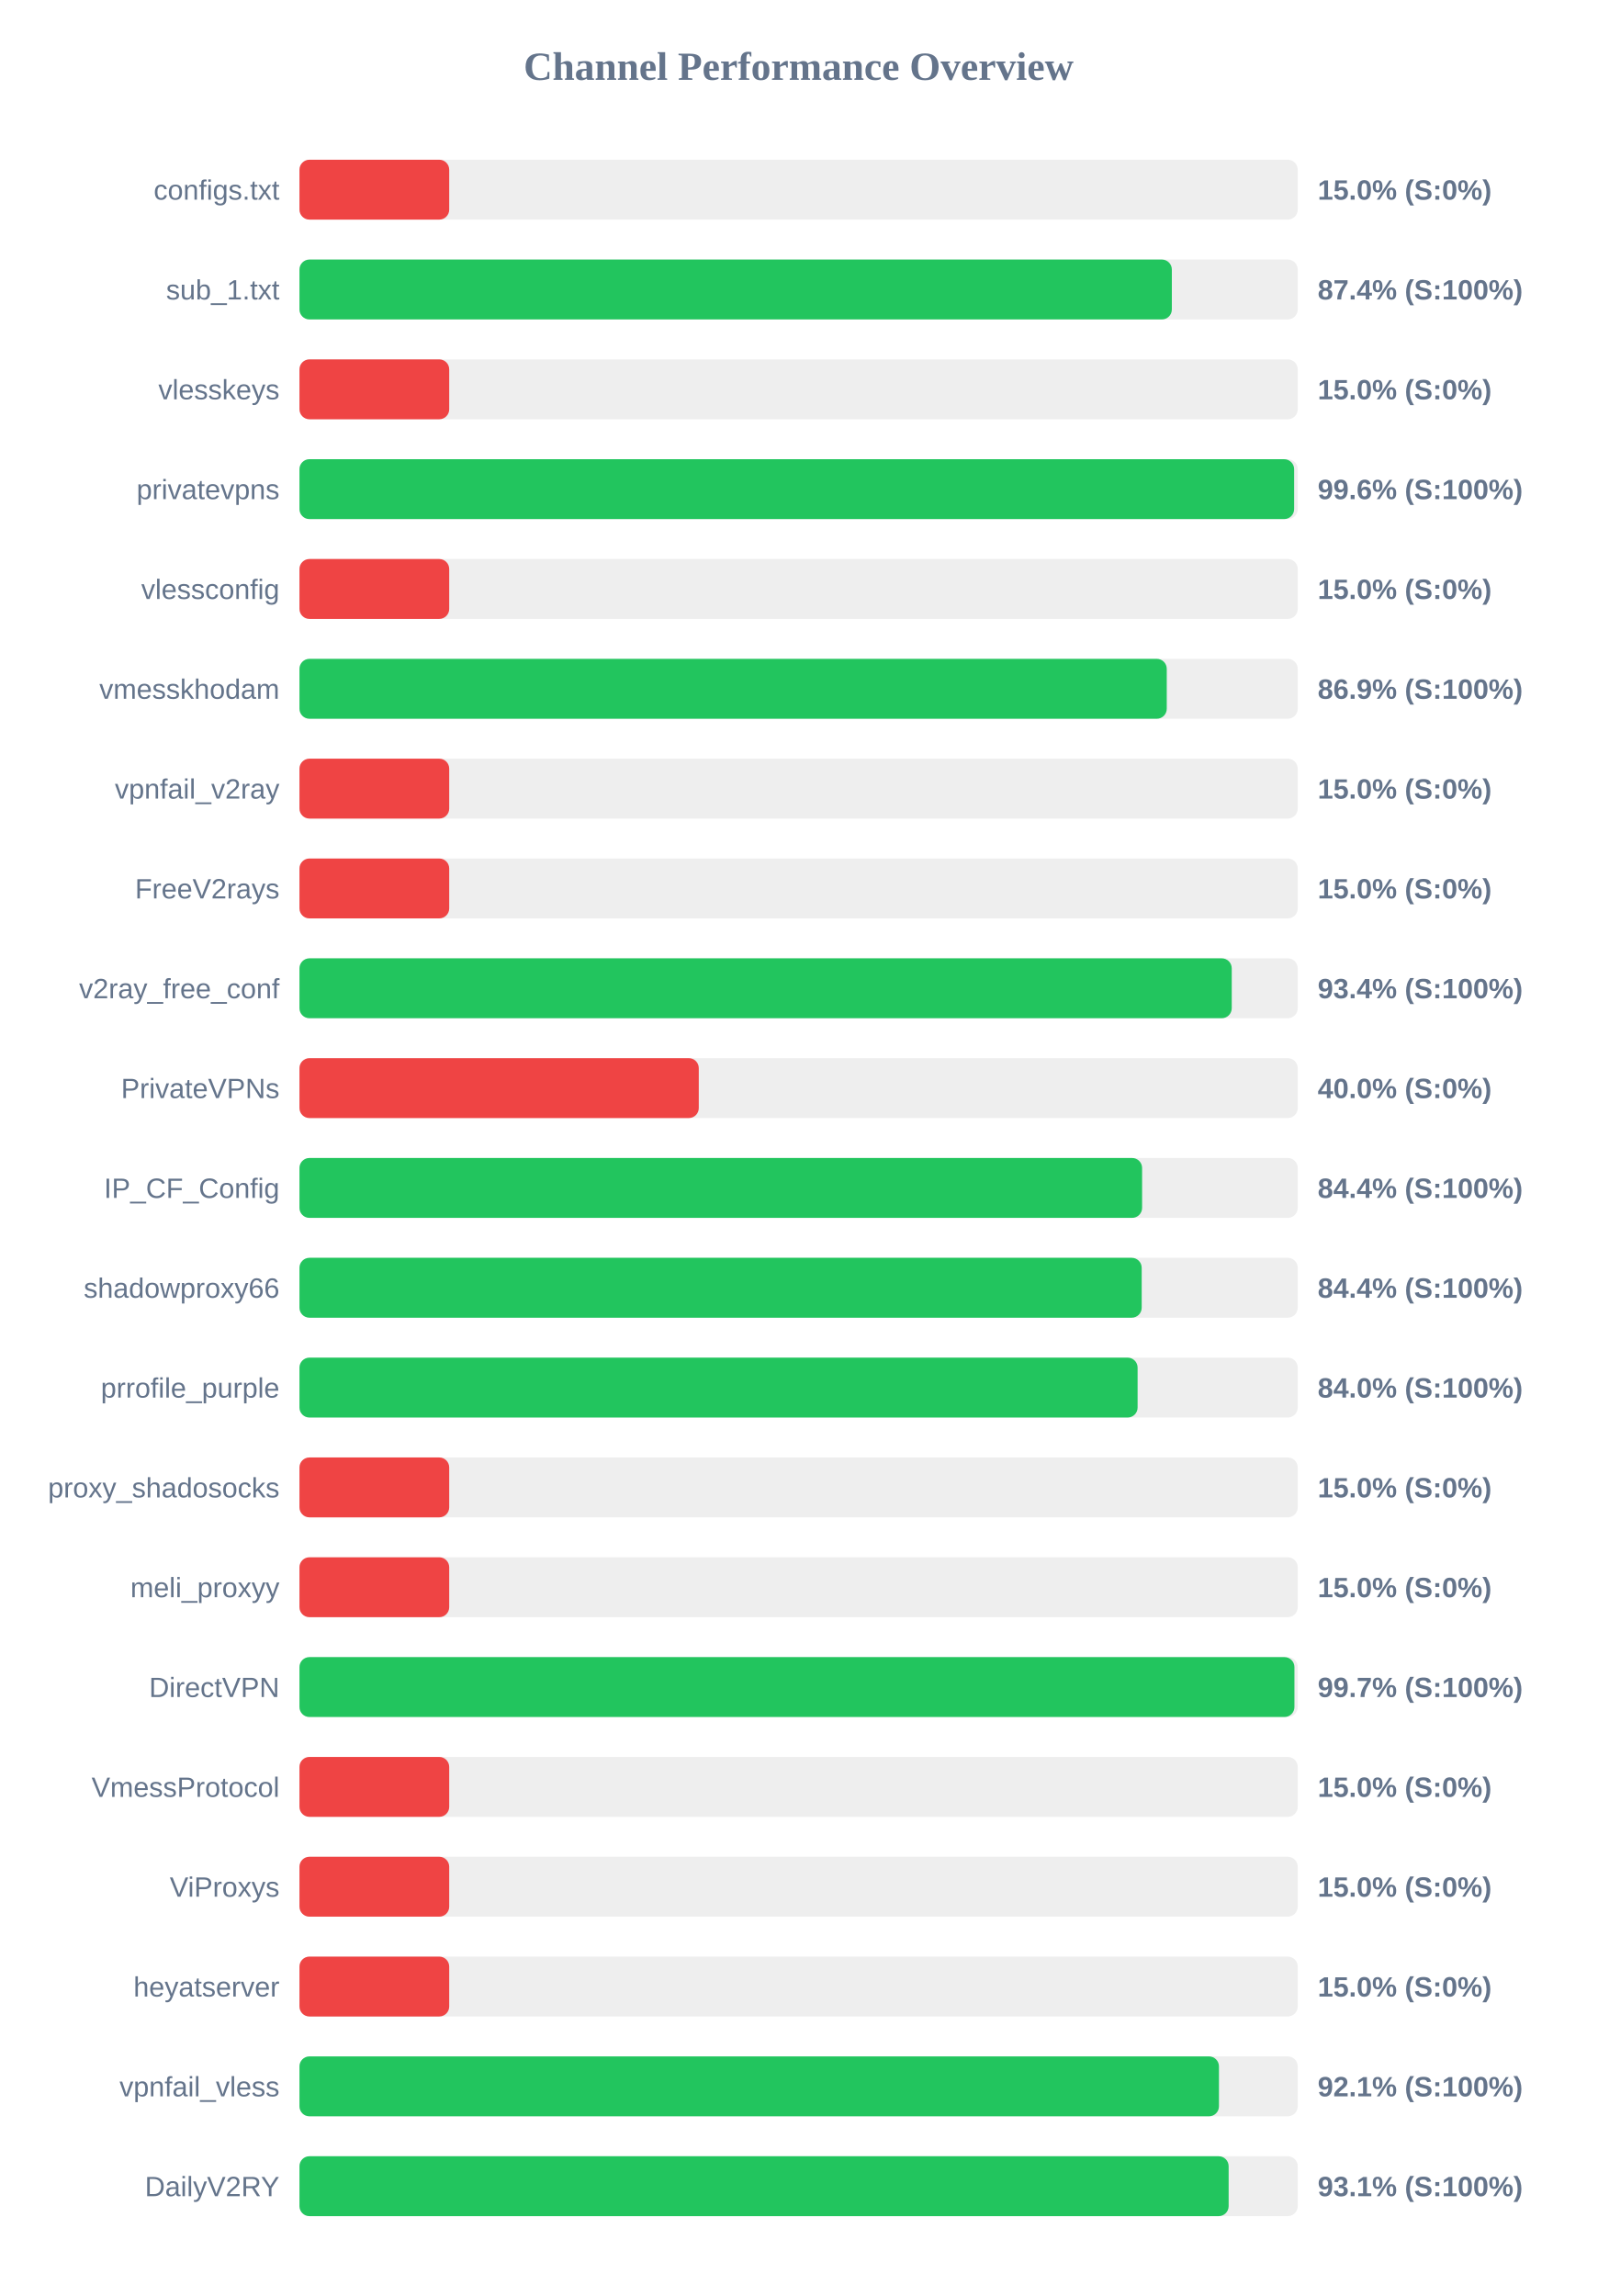
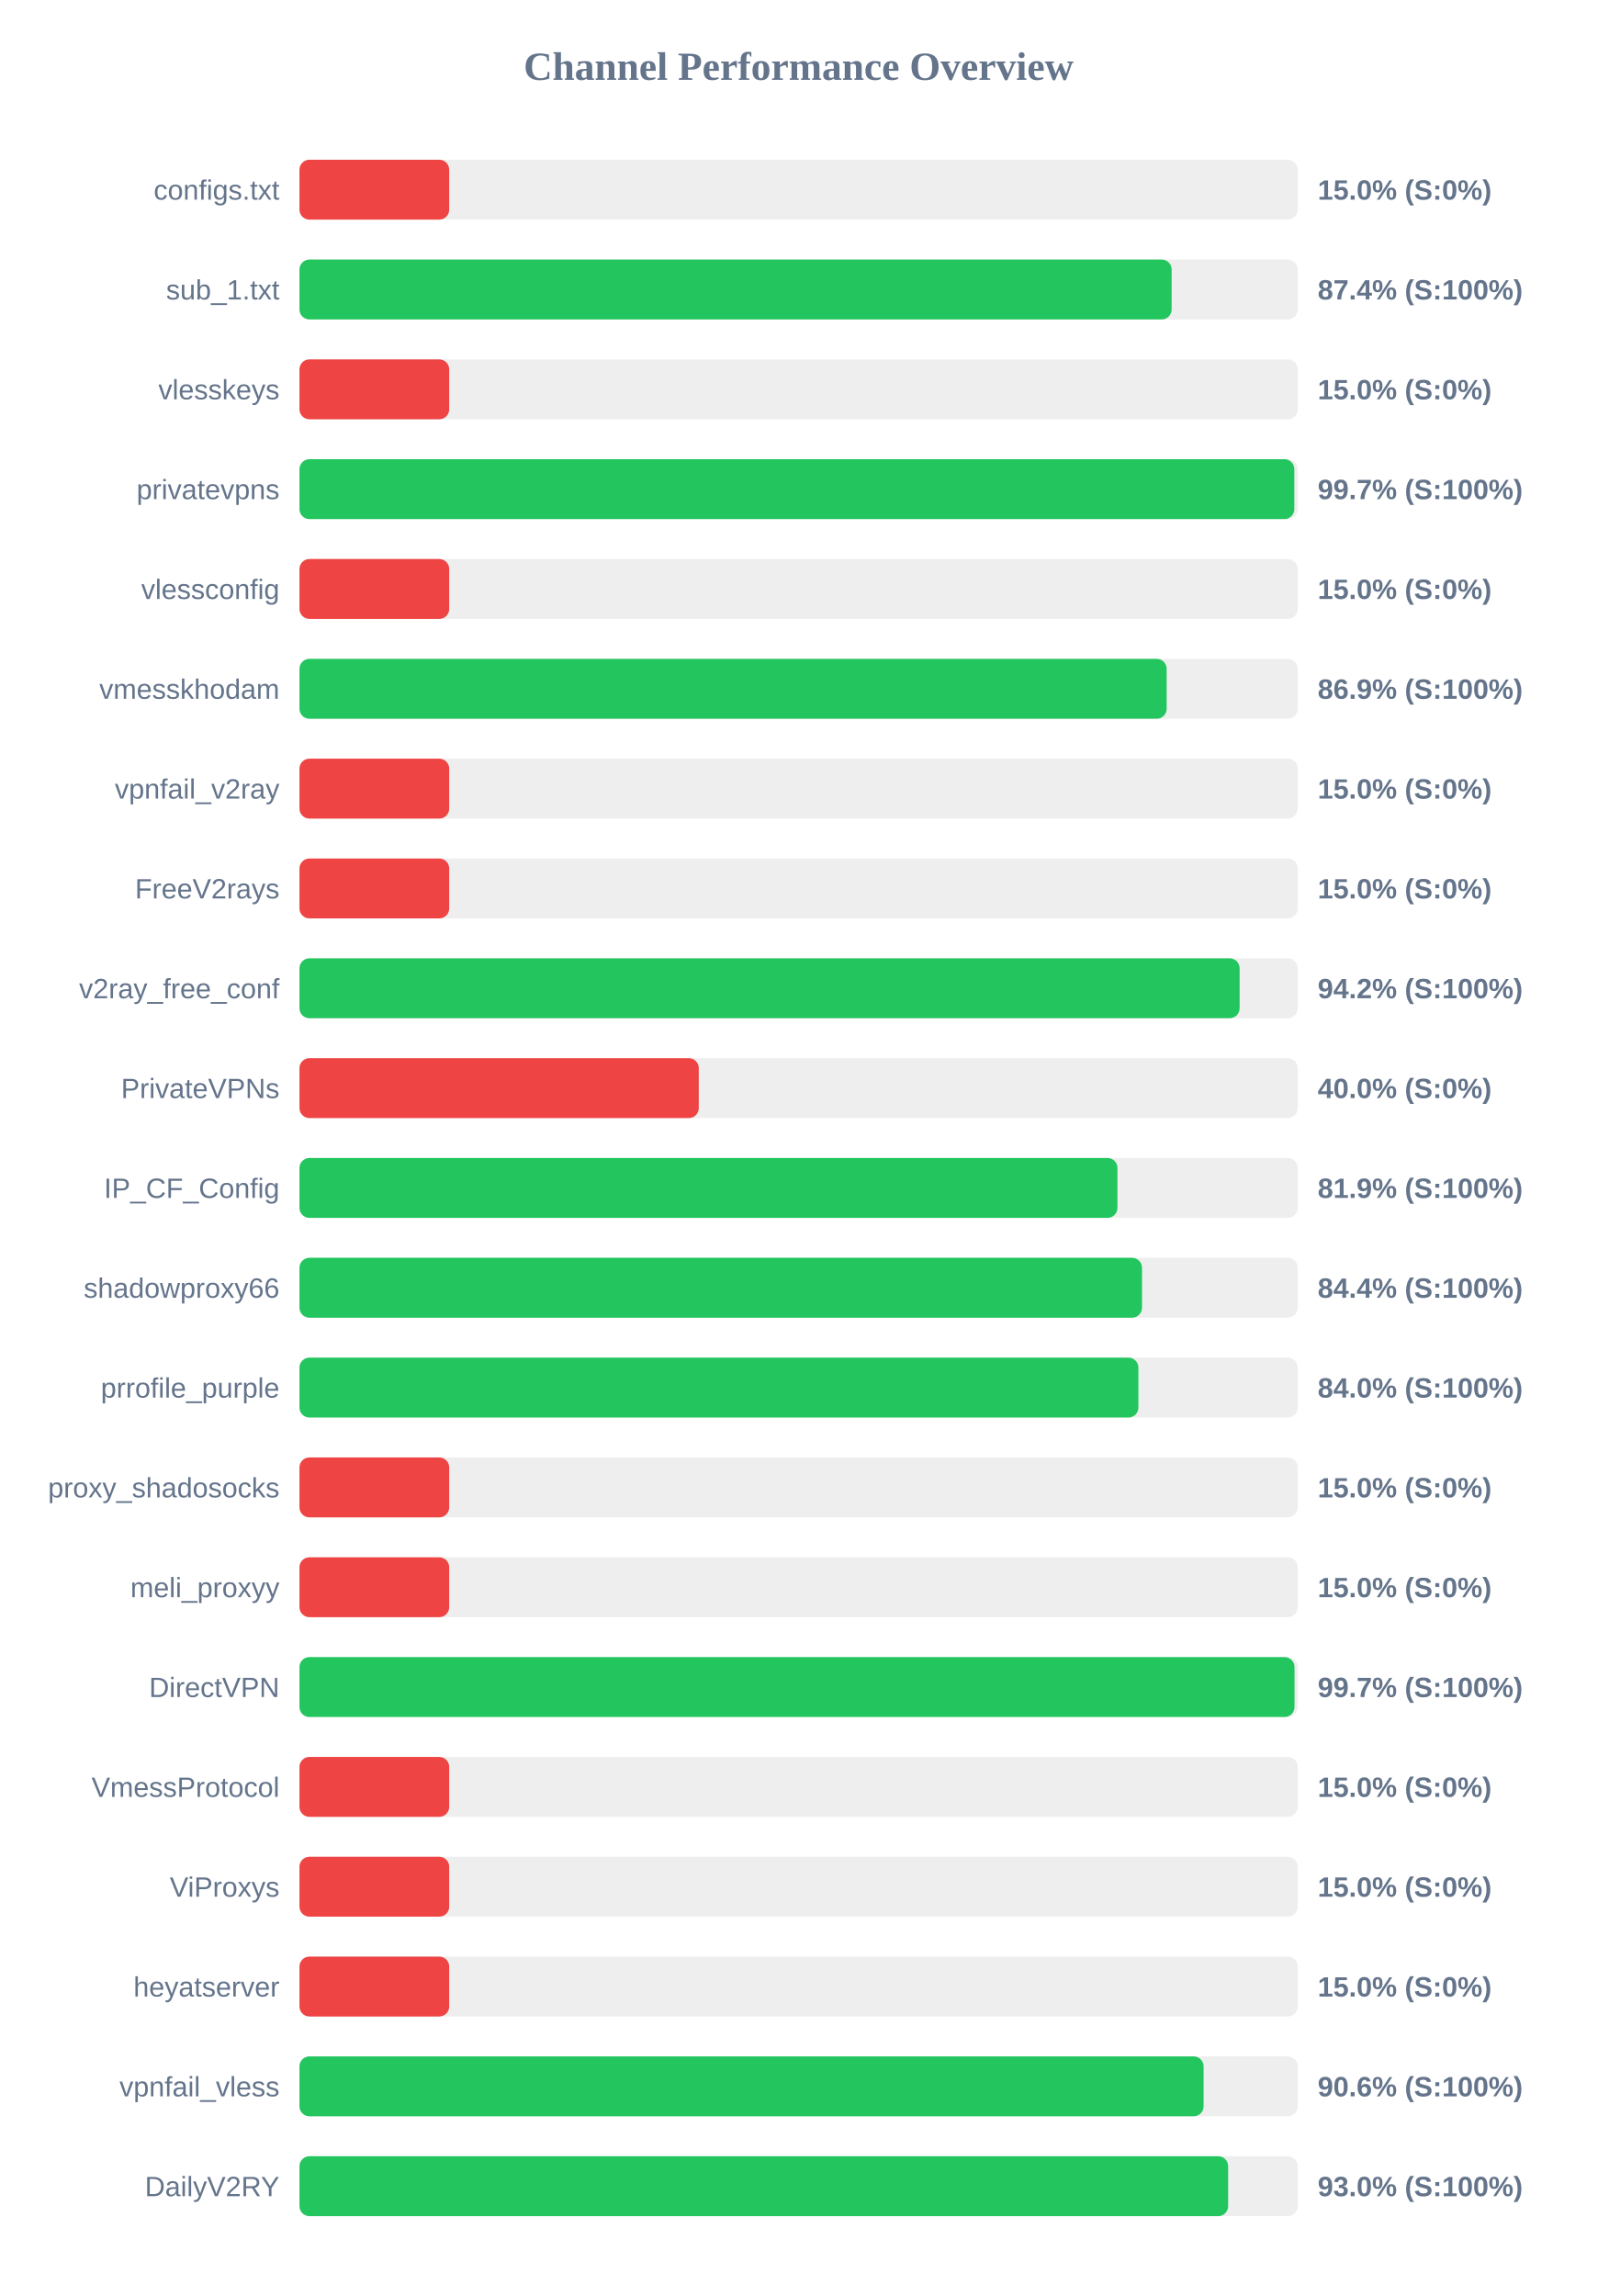
<svg xmlns="http://www.w3.org/2000/svg" width="800" height="1150" version="1.1">
  <style>
        .row { font: 14px Arial; fill: #64748b; }
        .score { font: bold 14px Arial; fill: #64748b; }
    </style>
  <text x="400" y="40" text-anchor="middle" font-size="20px" font-weight="bold" fill="#64748b">Channel Performance Overview</text>
  <rect x="150" y="80" width="500" height="30" fill="#eee" rx="5" />
  <rect x="150" y="80" width="75.0" height="30" fill="#ef4444" rx="5" />
  <text x="140" y="100" text-anchor="end" class="row">configs.txt</text>
  <text x="660" y="100" text-anchor="start" class="score">15.0% (S:0%)</text>
  <rect x="150" y="130" width="500" height="30" fill="#eee" rx="5" />
-   <rect x="150" y="130" width="436.95" height="30" fill="#22c55e" rx="5" />
+   <rect x="150" y="130" width="436.85" height="30" fill="#22c55e" rx="5" />
  <text x="140" y="150" text-anchor="end" class="row">sub_1.txt</text>
  <text x="660" y="150" text-anchor="start" class="score">87.4% (S:100%)</text>
  <rect x="150" y="180" width="500" height="30" fill="#eee" rx="5" />
  <rect x="150" y="180" width="75.0" height="30" fill="#ef4444" rx="5" />
  <text x="140" y="200" text-anchor="end" class="row">vlesskeys</text>
  <text x="660" y="200" text-anchor="start" class="score">15.0% (S:0%)</text>
  <rect x="150" y="230" width="500" height="30" fill="#eee" rx="5" />
-   <rect x="150" y="230" width="498.2" height="30" fill="#22c55e" rx="5" />
+   <rect x="150" y="230" width="498.3" height="30" fill="#22c55e" rx="5" />
  <text x="140" y="250" text-anchor="end" class="row">privatevpns</text>
-   <text x="660" y="250" text-anchor="start" class="score">99.6% (S:100%)</text>
+   <text x="660" y="250" text-anchor="start" class="score">99.7% (S:100%)</text>
  <rect x="150" y="280" width="500" height="30" fill="#eee" rx="5" />
  <rect x="150" y="280" width="75.0" height="30" fill="#ef4444" rx="5" />
  <text x="140" y="300" text-anchor="end" class="row">vlessconfig</text>
  <text x="660" y="300" text-anchor="start" class="score">15.0% (S:0%)</text>
  <rect x="150" y="330" width="500" height="30" fill="#eee" rx="5" />
-   <rect x="150" y="330" width="434.4" height="30" fill="#22c55e" rx="5" />
+   <rect x="150" y="330" width="434.35" height="30" fill="#22c55e" rx="5" />
  <text x="140" y="350" text-anchor="end" class="row">vmesskhodam</text>
  <text x="660" y="350" text-anchor="start" class="score">86.9% (S:100%)</text>
  <rect x="150" y="380" width="500" height="30" fill="#eee" rx="5" />
  <rect x="150" y="380" width="75.0" height="30" fill="#ef4444" rx="5" />
  <text x="140" y="400" text-anchor="end" class="row">vpnfail_v2ray</text>
  <text x="660" y="400" text-anchor="start" class="score">15.0% (S:0%)</text>
  <rect x="150" y="430" width="500" height="30" fill="#eee" rx="5" />
  <rect x="150" y="430" width="75.0" height="30" fill="#ef4444" rx="5" />
  <text x="140" y="450" text-anchor="end" class="row">FreeV2rays</text>
  <text x="660" y="450" text-anchor="start" class="score">15.0% (S:0%)</text>
  <rect x="150" y="480" width="500" height="30" fill="#eee" rx="5" />
-   <rect x="150" y="480" width="466.95" height="30" fill="#22c55e" rx="5" />
+   <rect x="150" y="480" width="470.9" height="30" fill="#22c55e" rx="5" />
  <text x="140" y="500" text-anchor="end" class="row">v2ray_free_conf</text>
-   <text x="660" y="500" text-anchor="start" class="score">93.4% (S:100%)</text>
+   <text x="660" y="500" text-anchor="start" class="score">94.2% (S:100%)</text>
  <rect x="150" y="530" width="500" height="30" fill="#eee" rx="5" />
  <rect x="150" y="530" width="200.0" height="30" fill="#ef4444" rx="5" />
  <text x="140" y="550" text-anchor="end" class="row">PrivateVPNs</text>
  <text x="660" y="550" text-anchor="start" class="score">40.0% (S:0%)</text>
  <rect x="150" y="580" width="500" height="30" fill="#eee" rx="5" />
-   <rect x="150" y="580" width="422.05" height="30" fill="#22c55e" rx="5" />
+   <rect x="150" y="580" width="409.7" height="30" fill="#22c55e" rx="5" />
  <text x="140" y="600" text-anchor="end" class="row">IP_CF_Config</text>
-   <text x="660" y="600" text-anchor="start" class="score">84.4% (S:100%)</text>
+   <text x="660" y="600" text-anchor="start" class="score">81.9% (S:100%)</text>
  <rect x="150" y="630" width="500" height="30" fill="#eee" rx="5" />
-   <rect x="150" y="630" width="421.85" height="30" fill="#22c55e" rx="5" />
+   <rect x="150" y="630" width="422.0" height="30" fill="#22c55e" rx="5" />
  <text x="140" y="650" text-anchor="end" class="row">shadowproxy66</text>
  <text x="660" y="650" text-anchor="start" class="score">84.4% (S:100%)</text>
  <rect x="150" y="680" width="500" height="30" fill="#eee" rx="5" />
-   <rect x="150" y="680" width="419.8" height="30" fill="#22c55e" rx="5" />
+   <rect x="150" y="680" width="420.2" height="30" fill="#22c55e" rx="5" />
  <text x="140" y="700" text-anchor="end" class="row">prrofile_purple</text>
  <text x="660" y="700" text-anchor="start" class="score">84.0% (S:100%)</text>
  <rect x="150" y="730" width="500" height="30" fill="#eee" rx="5" />
  <rect x="150" y="730" width="75.0" height="30" fill="#ef4444" rx="5" />
  <text x="140" y="750" text-anchor="end" class="row">proxy_shadosocks</text>
  <text x="660" y="750" text-anchor="start" class="score">15.0% (S:0%)</text>
  <rect x="150" y="780" width="500" height="30" fill="#eee" rx="5" />
  <rect x="150" y="780" width="75.0" height="30" fill="#ef4444" rx="5" />
  <text x="140" y="800" text-anchor="end" class="row">meli_proxyy</text>
  <text x="660" y="800" text-anchor="start" class="score">15.0% (S:0%)</text>
  <rect x="150" y="830" width="500" height="30" fill="#eee" rx="5" />
-   <rect x="150" y="830" width="498.35" height="30" fill="#22c55e" rx="5" />
+   <rect x="150" y="830" width="498.4" height="30" fill="#22c55e" rx="5" />
  <text x="140" y="850" text-anchor="end" class="row">DirectVPN</text>
  <text x="660" y="850" text-anchor="start" class="score">99.7% (S:100%)</text>
  <rect x="150" y="880" width="500" height="30" fill="#eee" rx="5" />
  <rect x="150" y="880" width="75.0" height="30" fill="#ef4444" rx="5" />
  <text x="140" y="900" text-anchor="end" class="row">VmessProtocol</text>
  <text x="660" y="900" text-anchor="start" class="score">15.0% (S:0%)</text>
  <rect x="150" y="930" width="500" height="30" fill="#eee" rx="5" />
  <rect x="150" y="930" width="75.0" height="30" fill="#ef4444" rx="5" />
  <text x="140" y="950" text-anchor="end" class="row">ViProxys</text>
  <text x="660" y="950" text-anchor="start" class="score">15.0% (S:0%)</text>
  <rect x="150" y="980" width="500" height="30" fill="#eee" rx="5" />
  <rect x="150" y="980" width="75.0" height="30" fill="#ef4444" rx="5" />
  <text x="140" y="1000" text-anchor="end" class="row">heyatserver</text>
  <text x="660" y="1000" text-anchor="start" class="score">15.0% (S:0%)</text>
  <rect x="150" y="1030" width="500" height="30" fill="#eee" rx="5" />
-   <rect x="150" y="1030" width="460.55" height="30" fill="#22c55e" rx="5" />
+   <rect x="150" y="1030" width="452.85" height="30" fill="#22c55e" rx="5" />
  <text x="140" y="1050" text-anchor="end" class="row">vpnfail_vless</text>
-   <text x="660" y="1050" text-anchor="start" class="score">92.1% (S:100%)</text>
+   <text x="660" y="1050" text-anchor="start" class="score">90.6% (S:100%)</text>
  <rect x="150" y="1080" width="500" height="30" fill="#eee" rx="5" />
-   <rect x="150" y="1080" width="465.4" height="30" fill="#22c55e" rx="5" />
+   <rect x="150" y="1080" width="465.15" height="30" fill="#22c55e" rx="5" />
  <text x="140" y="1100" text-anchor="end" class="row">DailyV2RY</text>
-   <text x="660" y="1100" text-anchor="start" class="score">93.1% (S:100%)</text>
+   <text x="660" y="1100" text-anchor="start" class="score">93.0% (S:100%)</text>
</svg>
